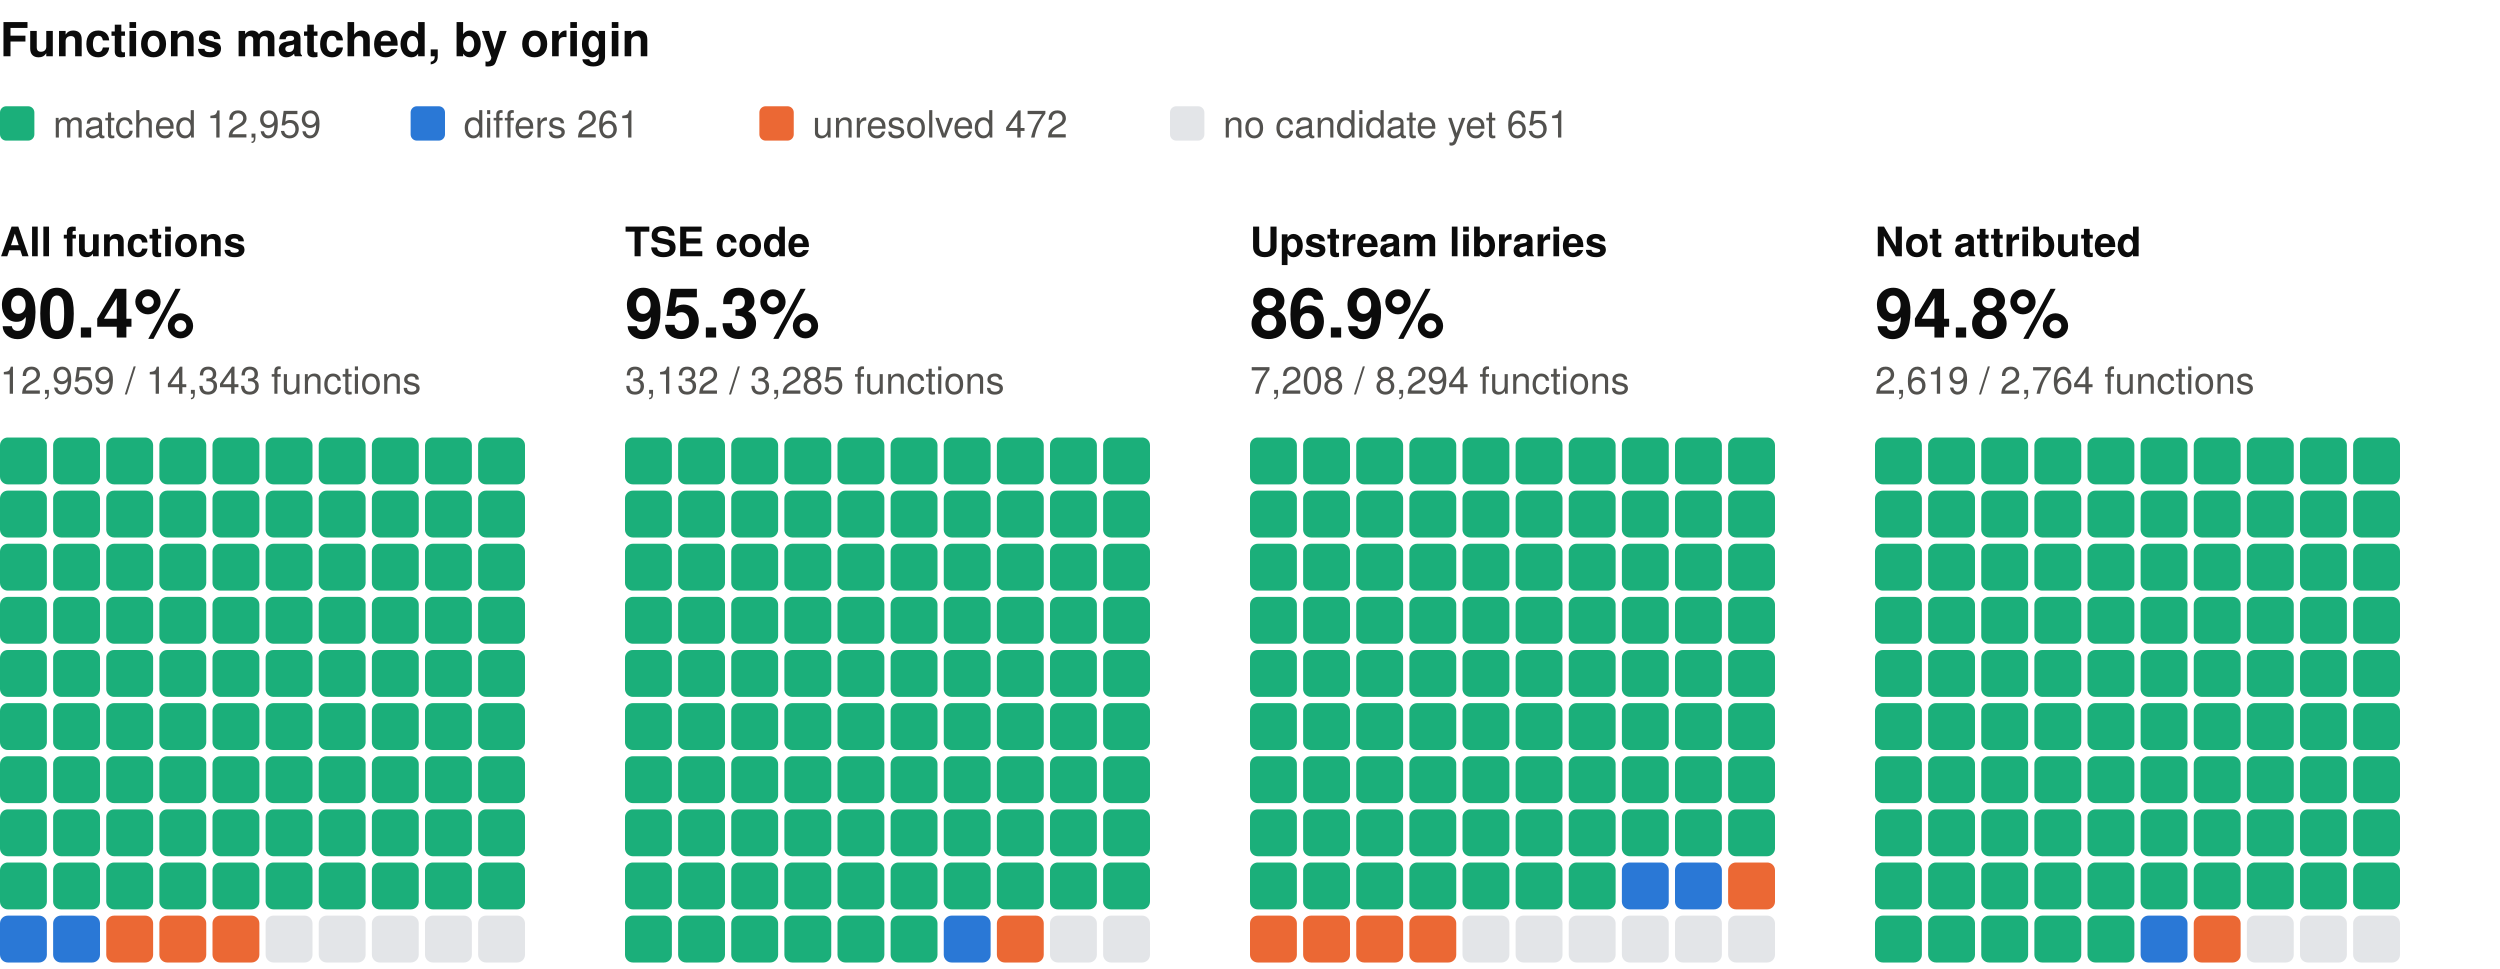
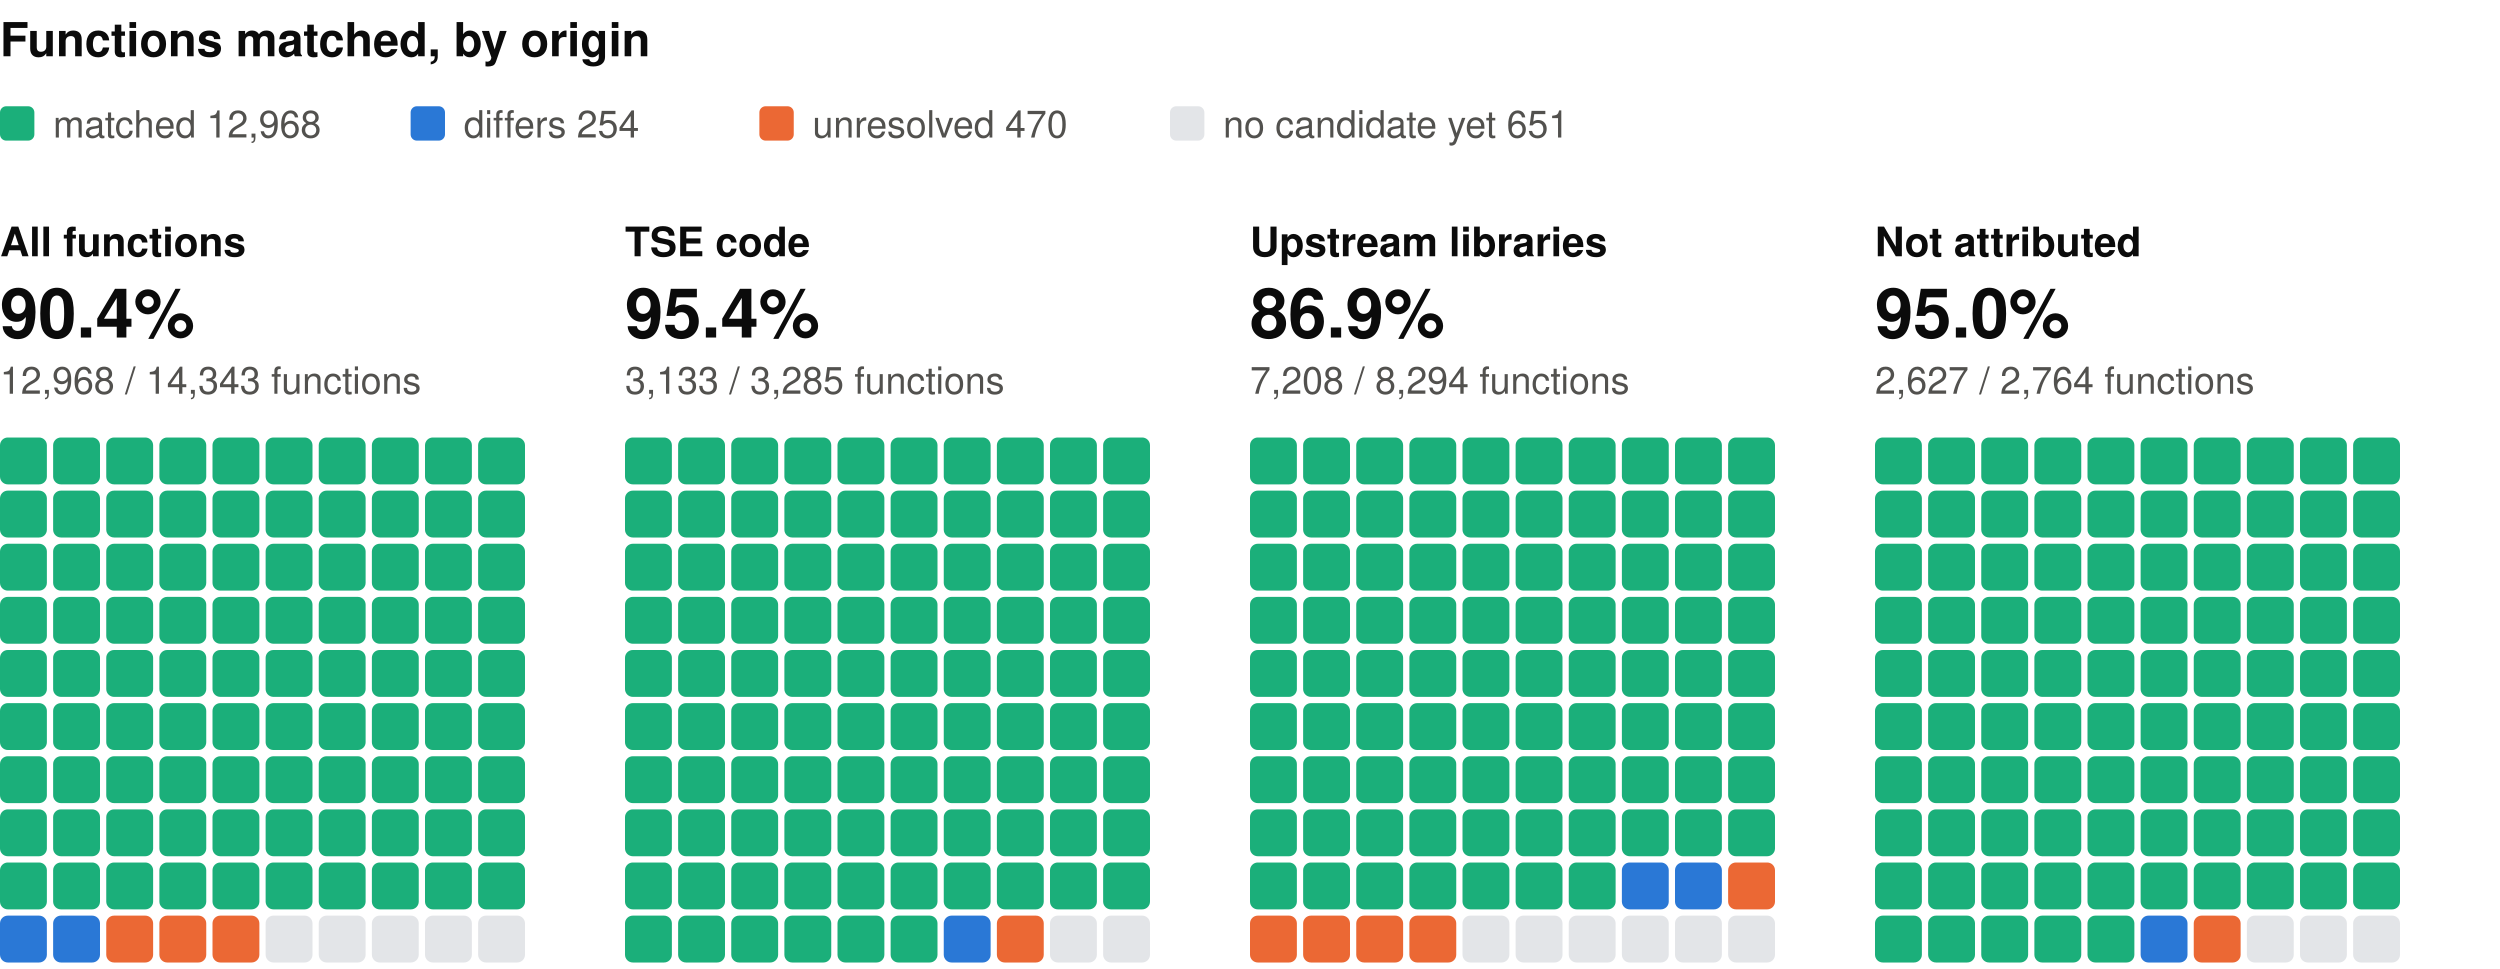
<svg xmlns="http://www.w3.org/2000/svg" width="800" height="310" viewBox="0 0 800 310" role="img" aria-label="Functions matched, by origin: one square per percent, coloured by verdict" font-family="system-ui, -apple-system, 'Segoe UI', Helvetica, Arial, sans-serif">
  <text x="0" y="18" font-size="15" fill="#0b0b0b" font-weight="600">Functions matched, by origin</text>
  <rect x="0" y="34" width="11" height="11" rx="2" fill="#1baf7a" />
-   <text x="17" y="44" font-size="12" fill="#52514e">matched 12,959</text>
+   <text x="17" y="44" font-size="12" fill="#52514e">matched 12,968</text>
  <rect x="131.4" y="34" width="11" height="11" rx="2" fill="#2a78d6" />
-   <text x="148.4" y="44" font-size="12" fill="#52514e">differs 261</text>
+   <text x="148.4" y="44" font-size="12" fill="#52514e">differs 254</text>
  <rect x="243" y="34" width="11" height="11" rx="2" fill="#eb6834" />
-   <text x="260" y="44" font-size="12" fill="#52514e">unresolved 472</text>
+   <text x="260" y="44" font-size="12" fill="#52514e">unresolved 470</text>
  <rect x="374.4" y="34" width="11" height="11" rx="2" fill="#e3e5e8" />
  <text x="391.4" y="44" font-size="12" fill="#52514e">no candidate yet 651</text>
  <text x="0" y="82" font-size="13" fill="#0b0b0b" font-weight="600">All functions</text>
  <text x="0" y="108" font-size="22" fill="#0b0b0b" font-weight="600">90.4%</text>
-   <text x="0" y="126" font-size="12" fill="#52514e">12,959 / 14,343 functions</text>
+   <text x="0" y="126" font-size="12" fill="#52514e">12,968 / 14,343 functions</text>
  <rect x="0" y="140" width="15" height="15" rx="2.5" fill="#1baf7a" />
  <rect x="17" y="140" width="15" height="15" rx="2.5" fill="#1baf7a" />
  <rect x="34" y="140" width="15" height="15" rx="2.5" fill="#1baf7a" />
  <rect x="51" y="140" width="15" height="15" rx="2.5" fill="#1baf7a" />
  <rect x="68" y="140" width="15" height="15" rx="2.5" fill="#1baf7a" />
  <rect x="85" y="140" width="15" height="15" rx="2.5" fill="#1baf7a" />
  <rect x="102" y="140" width="15" height="15" rx="2.5" fill="#1baf7a" />
  <rect x="119" y="140" width="15" height="15" rx="2.5" fill="#1baf7a" />
  <rect x="136" y="140" width="15" height="15" rx="2.5" fill="#1baf7a" />
  <rect x="153" y="140" width="15" height="15" rx="2.5" fill="#1baf7a" />
  <rect x="0" y="157" width="15" height="15" rx="2.5" fill="#1baf7a" />
  <rect x="17" y="157" width="15" height="15" rx="2.5" fill="#1baf7a" />
  <rect x="34" y="157" width="15" height="15" rx="2.5" fill="#1baf7a" />
  <rect x="51" y="157" width="15" height="15" rx="2.5" fill="#1baf7a" />
  <rect x="68" y="157" width="15" height="15" rx="2.5" fill="#1baf7a" />
  <rect x="85" y="157" width="15" height="15" rx="2.5" fill="#1baf7a" />
  <rect x="102" y="157" width="15" height="15" rx="2.5" fill="#1baf7a" />
  <rect x="119" y="157" width="15" height="15" rx="2.5" fill="#1baf7a" />
  <rect x="136" y="157" width="15" height="15" rx="2.5" fill="#1baf7a" />
  <rect x="153" y="157" width="15" height="15" rx="2.5" fill="#1baf7a" />
  <rect x="0" y="174" width="15" height="15" rx="2.5" fill="#1baf7a" />
  <rect x="17" y="174" width="15" height="15" rx="2.5" fill="#1baf7a" />
  <rect x="34" y="174" width="15" height="15" rx="2.5" fill="#1baf7a" />
  <rect x="51" y="174" width="15" height="15" rx="2.5" fill="#1baf7a" />
  <rect x="68" y="174" width="15" height="15" rx="2.5" fill="#1baf7a" />
  <rect x="85" y="174" width="15" height="15" rx="2.5" fill="#1baf7a" />
  <rect x="102" y="174" width="15" height="15" rx="2.5" fill="#1baf7a" />
  <rect x="119" y="174" width="15" height="15" rx="2.5" fill="#1baf7a" />
  <rect x="136" y="174" width="15" height="15" rx="2.5" fill="#1baf7a" />
  <rect x="153" y="174" width="15" height="15" rx="2.5" fill="#1baf7a" />
  <rect x="0" y="191" width="15" height="15" rx="2.5" fill="#1baf7a" />
  <rect x="17" y="191" width="15" height="15" rx="2.5" fill="#1baf7a" />
  <rect x="34" y="191" width="15" height="15" rx="2.5" fill="#1baf7a" />
  <rect x="51" y="191" width="15" height="15" rx="2.5" fill="#1baf7a" />
  <rect x="68" y="191" width="15" height="15" rx="2.5" fill="#1baf7a" />
  <rect x="85" y="191" width="15" height="15" rx="2.5" fill="#1baf7a" />
  <rect x="102" y="191" width="15" height="15" rx="2.5" fill="#1baf7a" />
  <rect x="119" y="191" width="15" height="15" rx="2.5" fill="#1baf7a" />
  <rect x="136" y="191" width="15" height="15" rx="2.5" fill="#1baf7a" />
  <rect x="153" y="191" width="15" height="15" rx="2.5" fill="#1baf7a" />
  <rect x="0" y="208" width="15" height="15" rx="2.5" fill="#1baf7a" />
  <rect x="17" y="208" width="15" height="15" rx="2.5" fill="#1baf7a" />
  <rect x="34" y="208" width="15" height="15" rx="2.5" fill="#1baf7a" />
  <rect x="51" y="208" width="15" height="15" rx="2.5" fill="#1baf7a" />
  <rect x="68" y="208" width="15" height="15" rx="2.5" fill="#1baf7a" />
  <rect x="85" y="208" width="15" height="15" rx="2.5" fill="#1baf7a" />
  <rect x="102" y="208" width="15" height="15" rx="2.5" fill="#1baf7a" />
  <rect x="119" y="208" width="15" height="15" rx="2.5" fill="#1baf7a" />
  <rect x="136" y="208" width="15" height="15" rx="2.5" fill="#1baf7a" />
  <rect x="153" y="208" width="15" height="15" rx="2.5" fill="#1baf7a" />
  <rect x="0" y="225" width="15" height="15" rx="2.5" fill="#1baf7a" />
  <rect x="17" y="225" width="15" height="15" rx="2.5" fill="#1baf7a" />
  <rect x="34" y="225" width="15" height="15" rx="2.5" fill="#1baf7a" />
  <rect x="51" y="225" width="15" height="15" rx="2.5" fill="#1baf7a" />
  <rect x="68" y="225" width="15" height="15" rx="2.5" fill="#1baf7a" />
  <rect x="85" y="225" width="15" height="15" rx="2.5" fill="#1baf7a" />
  <rect x="102" y="225" width="15" height="15" rx="2.5" fill="#1baf7a" />
  <rect x="119" y="225" width="15" height="15" rx="2.5" fill="#1baf7a" />
  <rect x="136" y="225" width="15" height="15" rx="2.5" fill="#1baf7a" />
  <rect x="153" y="225" width="15" height="15" rx="2.5" fill="#1baf7a" />
  <rect x="0" y="242" width="15" height="15" rx="2.5" fill="#1baf7a" />
  <rect x="17" y="242" width="15" height="15" rx="2.5" fill="#1baf7a" />
  <rect x="34" y="242" width="15" height="15" rx="2.5" fill="#1baf7a" />
  <rect x="51" y="242" width="15" height="15" rx="2.5" fill="#1baf7a" />
  <rect x="68" y="242" width="15" height="15" rx="2.5" fill="#1baf7a" />
  <rect x="85" y="242" width="15" height="15" rx="2.5" fill="#1baf7a" />
  <rect x="102" y="242" width="15" height="15" rx="2.5" fill="#1baf7a" />
  <rect x="119" y="242" width="15" height="15" rx="2.5" fill="#1baf7a" />
  <rect x="136" y="242" width="15" height="15" rx="2.5" fill="#1baf7a" />
  <rect x="153" y="242" width="15" height="15" rx="2.5" fill="#1baf7a" />
  <rect x="0" y="259" width="15" height="15" rx="2.5" fill="#1baf7a" />
  <rect x="17" y="259" width="15" height="15" rx="2.5" fill="#1baf7a" />
  <rect x="34" y="259" width="15" height="15" rx="2.5" fill="#1baf7a" />
  <rect x="51" y="259" width="15" height="15" rx="2.5" fill="#1baf7a" />
  <rect x="68" y="259" width="15" height="15" rx="2.5" fill="#1baf7a" />
  <rect x="85" y="259" width="15" height="15" rx="2.5" fill="#1baf7a" />
  <rect x="102" y="259" width="15" height="15" rx="2.5" fill="#1baf7a" />
  <rect x="119" y="259" width="15" height="15" rx="2.5" fill="#1baf7a" />
  <rect x="136" y="259" width="15" height="15" rx="2.5" fill="#1baf7a" />
  <rect x="153" y="259" width="15" height="15" rx="2.5" fill="#1baf7a" />
  <rect x="0" y="276" width="15" height="15" rx="2.5" fill="#1baf7a" />
  <rect x="17" y="276" width="15" height="15" rx="2.5" fill="#1baf7a" />
  <rect x="34" y="276" width="15" height="15" rx="2.5" fill="#1baf7a" />
  <rect x="51" y="276" width="15" height="15" rx="2.5" fill="#1baf7a" />
  <rect x="68" y="276" width="15" height="15" rx="2.5" fill="#1baf7a" />
  <rect x="85" y="276" width="15" height="15" rx="2.5" fill="#1baf7a" />
  <rect x="102" y="276" width="15" height="15" rx="2.5" fill="#1baf7a" />
  <rect x="119" y="276" width="15" height="15" rx="2.5" fill="#1baf7a" />
  <rect x="136" y="276" width="15" height="15" rx="2.5" fill="#1baf7a" />
  <rect x="153" y="276" width="15" height="15" rx="2.5" fill="#1baf7a" />
  <rect x="0" y="293" width="15" height="15" rx="2.5" fill="#2a78d6" />
  <rect x="17" y="293" width="15" height="15" rx="2.5" fill="#2a78d6" />
  <rect x="34" y="293" width="15" height="15" rx="2.5" fill="#eb6834" />
  <rect x="51" y="293" width="15" height="15" rx="2.5" fill="#eb6834" />
  <rect x="68" y="293" width="15" height="15" rx="2.5" fill="#eb6834" />
  <rect x="85" y="293" width="15" height="15" rx="2.5" fill="#e3e5e8" />
  <rect x="102" y="293" width="15" height="15" rx="2.5" fill="#e3e5e8" />
  <rect x="119" y="293" width="15" height="15" rx="2.5" fill="#e3e5e8" />
  <rect x="136" y="293" width="15" height="15" rx="2.5" fill="#e3e5e8" />
  <rect x="153" y="293" width="15" height="15" rx="2.5" fill="#e3e5e8" />
  <text x="200" y="82" font-size="13" fill="#0b0b0b" font-weight="600">TSE code</text>
-   <text x="200" y="108" font-size="22" fill="#0b0b0b" font-weight="600">95.3%</text>
-   <text x="200" y="126" font-size="12" fill="#52514e">3,132 / 3,285 functions</text>
+   <text x="200" y="108" font-size="22" fill="#0b0b0b" font-weight="600">95.4%</text>
+   <text x="200" y="126" font-size="12" fill="#52514e">3,133 / 3,285 functions</text>
  <rect x="200" y="140" width="15" height="15" rx="2.5" fill="#1baf7a" />
  <rect x="217" y="140" width="15" height="15" rx="2.5" fill="#1baf7a" />
  <rect x="234" y="140" width="15" height="15" rx="2.5" fill="#1baf7a" />
  <rect x="251" y="140" width="15" height="15" rx="2.5" fill="#1baf7a" />
  <rect x="268" y="140" width="15" height="15" rx="2.5" fill="#1baf7a" />
  <rect x="285" y="140" width="15" height="15" rx="2.5" fill="#1baf7a" />
  <rect x="302" y="140" width="15" height="15" rx="2.5" fill="#1baf7a" />
  <rect x="319" y="140" width="15" height="15" rx="2.5" fill="#1baf7a" />
  <rect x="336" y="140" width="15" height="15" rx="2.5" fill="#1baf7a" />
  <rect x="353" y="140" width="15" height="15" rx="2.5" fill="#1baf7a" />
  <rect x="200" y="157" width="15" height="15" rx="2.5" fill="#1baf7a" />
  <rect x="217" y="157" width="15" height="15" rx="2.5" fill="#1baf7a" />
  <rect x="234" y="157" width="15" height="15" rx="2.5" fill="#1baf7a" />
  <rect x="251" y="157" width="15" height="15" rx="2.5" fill="#1baf7a" />
  <rect x="268" y="157" width="15" height="15" rx="2.5" fill="#1baf7a" />
  <rect x="285" y="157" width="15" height="15" rx="2.5" fill="#1baf7a" />
  <rect x="302" y="157" width="15" height="15" rx="2.5" fill="#1baf7a" />
  <rect x="319" y="157" width="15" height="15" rx="2.5" fill="#1baf7a" />
  <rect x="336" y="157" width="15" height="15" rx="2.5" fill="#1baf7a" />
  <rect x="353" y="157" width="15" height="15" rx="2.5" fill="#1baf7a" />
  <rect x="200" y="174" width="15" height="15" rx="2.5" fill="#1baf7a" />
  <rect x="217" y="174" width="15" height="15" rx="2.5" fill="#1baf7a" />
  <rect x="234" y="174" width="15" height="15" rx="2.5" fill="#1baf7a" />
  <rect x="251" y="174" width="15" height="15" rx="2.5" fill="#1baf7a" />
  <rect x="268" y="174" width="15" height="15" rx="2.5" fill="#1baf7a" />
  <rect x="285" y="174" width="15" height="15" rx="2.5" fill="#1baf7a" />
  <rect x="302" y="174" width="15" height="15" rx="2.5" fill="#1baf7a" />
  <rect x="319" y="174" width="15" height="15" rx="2.5" fill="#1baf7a" />
  <rect x="336" y="174" width="15" height="15" rx="2.5" fill="#1baf7a" />
  <rect x="353" y="174" width="15" height="15" rx="2.5" fill="#1baf7a" />
  <rect x="200" y="191" width="15" height="15" rx="2.5" fill="#1baf7a" />
  <rect x="217" y="191" width="15" height="15" rx="2.5" fill="#1baf7a" />
  <rect x="234" y="191" width="15" height="15" rx="2.5" fill="#1baf7a" />
  <rect x="251" y="191" width="15" height="15" rx="2.5" fill="#1baf7a" />
  <rect x="268" y="191" width="15" height="15" rx="2.5" fill="#1baf7a" />
  <rect x="285" y="191" width="15" height="15" rx="2.5" fill="#1baf7a" />
  <rect x="302" y="191" width="15" height="15" rx="2.5" fill="#1baf7a" />
  <rect x="319" y="191" width="15" height="15" rx="2.5" fill="#1baf7a" />
  <rect x="336" y="191" width="15" height="15" rx="2.5" fill="#1baf7a" />
  <rect x="353" y="191" width="15" height="15" rx="2.5" fill="#1baf7a" />
  <rect x="200" y="208" width="15" height="15" rx="2.5" fill="#1baf7a" />
  <rect x="217" y="208" width="15" height="15" rx="2.5" fill="#1baf7a" />
  <rect x="234" y="208" width="15" height="15" rx="2.5" fill="#1baf7a" />
  <rect x="251" y="208" width="15" height="15" rx="2.5" fill="#1baf7a" />
  <rect x="268" y="208" width="15" height="15" rx="2.5" fill="#1baf7a" />
  <rect x="285" y="208" width="15" height="15" rx="2.5" fill="#1baf7a" />
  <rect x="302" y="208" width="15" height="15" rx="2.5" fill="#1baf7a" />
  <rect x="319" y="208" width="15" height="15" rx="2.5" fill="#1baf7a" />
  <rect x="336" y="208" width="15" height="15" rx="2.5" fill="#1baf7a" />
  <rect x="353" y="208" width="15" height="15" rx="2.5" fill="#1baf7a" />
  <rect x="200" y="225" width="15" height="15" rx="2.5" fill="#1baf7a" />
  <rect x="217" y="225" width="15" height="15" rx="2.5" fill="#1baf7a" />
  <rect x="234" y="225" width="15" height="15" rx="2.5" fill="#1baf7a" />
  <rect x="251" y="225" width="15" height="15" rx="2.5" fill="#1baf7a" />
  <rect x="268" y="225" width="15" height="15" rx="2.5" fill="#1baf7a" />
  <rect x="285" y="225" width="15" height="15" rx="2.5" fill="#1baf7a" />
  <rect x="302" y="225" width="15" height="15" rx="2.5" fill="#1baf7a" />
  <rect x="319" y="225" width="15" height="15" rx="2.5" fill="#1baf7a" />
  <rect x="336" y="225" width="15" height="15" rx="2.5" fill="#1baf7a" />
  <rect x="353" y="225" width="15" height="15" rx="2.5" fill="#1baf7a" />
  <rect x="200" y="242" width="15" height="15" rx="2.5" fill="#1baf7a" />
  <rect x="217" y="242" width="15" height="15" rx="2.5" fill="#1baf7a" />
  <rect x="234" y="242" width="15" height="15" rx="2.5" fill="#1baf7a" />
  <rect x="251" y="242" width="15" height="15" rx="2.5" fill="#1baf7a" />
  <rect x="268" y="242" width="15" height="15" rx="2.5" fill="#1baf7a" />
  <rect x="285" y="242" width="15" height="15" rx="2.5" fill="#1baf7a" />
  <rect x="302" y="242" width="15" height="15" rx="2.5" fill="#1baf7a" />
  <rect x="319" y="242" width="15" height="15" rx="2.5" fill="#1baf7a" />
  <rect x="336" y="242" width="15" height="15" rx="2.5" fill="#1baf7a" />
  <rect x="353" y="242" width="15" height="15" rx="2.5" fill="#1baf7a" />
  <rect x="200" y="259" width="15" height="15" rx="2.5" fill="#1baf7a" />
  <rect x="217" y="259" width="15" height="15" rx="2.5" fill="#1baf7a" />
  <rect x="234" y="259" width="15" height="15" rx="2.5" fill="#1baf7a" />
  <rect x="251" y="259" width="15" height="15" rx="2.5" fill="#1baf7a" />
  <rect x="268" y="259" width="15" height="15" rx="2.5" fill="#1baf7a" />
  <rect x="285" y="259" width="15" height="15" rx="2.5" fill="#1baf7a" />
  <rect x="302" y="259" width="15" height="15" rx="2.5" fill="#1baf7a" />
  <rect x="319" y="259" width="15" height="15" rx="2.5" fill="#1baf7a" />
  <rect x="336" y="259" width="15" height="15" rx="2.5" fill="#1baf7a" />
  <rect x="353" y="259" width="15" height="15" rx="2.5" fill="#1baf7a" />
  <rect x="200" y="276" width="15" height="15" rx="2.5" fill="#1baf7a" />
  <rect x="217" y="276" width="15" height="15" rx="2.5" fill="#1baf7a" />
  <rect x="234" y="276" width="15" height="15" rx="2.5" fill="#1baf7a" />
  <rect x="251" y="276" width="15" height="15" rx="2.5" fill="#1baf7a" />
  <rect x="268" y="276" width="15" height="15" rx="2.5" fill="#1baf7a" />
  <rect x="285" y="276" width="15" height="15" rx="2.5" fill="#1baf7a" />
  <rect x="302" y="276" width="15" height="15" rx="2.5" fill="#1baf7a" />
  <rect x="319" y="276" width="15" height="15" rx="2.5" fill="#1baf7a" />
  <rect x="336" y="276" width="15" height="15" rx="2.5" fill="#1baf7a" />
  <rect x="353" y="276" width="15" height="15" rx="2.5" fill="#1baf7a" />
  <rect x="200" y="293" width="15" height="15" rx="2.5" fill="#1baf7a" />
  <rect x="217" y="293" width="15" height="15" rx="2.5" fill="#1baf7a" />
  <rect x="234" y="293" width="15" height="15" rx="2.5" fill="#1baf7a" />
  <rect x="251" y="293" width="15" height="15" rx="2.5" fill="#1baf7a" />
  <rect x="268" y="293" width="15" height="15" rx="2.5" fill="#1baf7a" />
  <rect x="285" y="293" width="15" height="15" rx="2.5" fill="#1baf7a" />
  <rect x="302" y="293" width="15" height="15" rx="2.5" fill="#2a78d6" />
  <rect x="319" y="293" width="15" height="15" rx="2.5" fill="#eb6834" />
  <rect x="336" y="293" width="15" height="15" rx="2.5" fill="#e3e5e8" />
  <rect x="353" y="293" width="15" height="15" rx="2.5" fill="#e3e5e8" />
  <text x="400" y="82" font-size="13" fill="#0b0b0b" font-weight="600">Upstream libraries</text>
  <text x="400" y="108" font-size="22" fill="#0b0b0b" font-weight="600">86.9%</text>
  <text x="400" y="126" font-size="12" fill="#52514e">7,208 / 8,294 functions</text>
  <rect x="400" y="140" width="15" height="15" rx="2.5" fill="#1baf7a" />
  <rect x="417" y="140" width="15" height="15" rx="2.5" fill="#1baf7a" />
  <rect x="434" y="140" width="15" height="15" rx="2.5" fill="#1baf7a" />
  <rect x="451" y="140" width="15" height="15" rx="2.5" fill="#1baf7a" />
  <rect x="468" y="140" width="15" height="15" rx="2.5" fill="#1baf7a" />
  <rect x="485" y="140" width="15" height="15" rx="2.5" fill="#1baf7a" />
  <rect x="502" y="140" width="15" height="15" rx="2.5" fill="#1baf7a" />
  <rect x="519" y="140" width="15" height="15" rx="2.5" fill="#1baf7a" />
  <rect x="536" y="140" width="15" height="15" rx="2.5" fill="#1baf7a" />
  <rect x="553" y="140" width="15" height="15" rx="2.5" fill="#1baf7a" />
  <rect x="400" y="157" width="15" height="15" rx="2.5" fill="#1baf7a" />
  <rect x="417" y="157" width="15" height="15" rx="2.5" fill="#1baf7a" />
  <rect x="434" y="157" width="15" height="15" rx="2.5" fill="#1baf7a" />
  <rect x="451" y="157" width="15" height="15" rx="2.5" fill="#1baf7a" />
  <rect x="468" y="157" width="15" height="15" rx="2.5" fill="#1baf7a" />
  <rect x="485" y="157" width="15" height="15" rx="2.5" fill="#1baf7a" />
  <rect x="502" y="157" width="15" height="15" rx="2.5" fill="#1baf7a" />
  <rect x="519" y="157" width="15" height="15" rx="2.5" fill="#1baf7a" />
  <rect x="536" y="157" width="15" height="15" rx="2.5" fill="#1baf7a" />
  <rect x="553" y="157" width="15" height="15" rx="2.5" fill="#1baf7a" />
  <rect x="400" y="174" width="15" height="15" rx="2.5" fill="#1baf7a" />
  <rect x="417" y="174" width="15" height="15" rx="2.5" fill="#1baf7a" />
  <rect x="434" y="174" width="15" height="15" rx="2.5" fill="#1baf7a" />
  <rect x="451" y="174" width="15" height="15" rx="2.5" fill="#1baf7a" />
  <rect x="468" y="174" width="15" height="15" rx="2.5" fill="#1baf7a" />
  <rect x="485" y="174" width="15" height="15" rx="2.5" fill="#1baf7a" />
  <rect x="502" y="174" width="15" height="15" rx="2.5" fill="#1baf7a" />
  <rect x="519" y="174" width="15" height="15" rx="2.5" fill="#1baf7a" />
  <rect x="536" y="174" width="15" height="15" rx="2.5" fill="#1baf7a" />
  <rect x="553" y="174" width="15" height="15" rx="2.5" fill="#1baf7a" />
  <rect x="400" y="191" width="15" height="15" rx="2.5" fill="#1baf7a" />
  <rect x="417" y="191" width="15" height="15" rx="2.5" fill="#1baf7a" />
  <rect x="434" y="191" width="15" height="15" rx="2.5" fill="#1baf7a" />
  <rect x="451" y="191" width="15" height="15" rx="2.5" fill="#1baf7a" />
  <rect x="468" y="191" width="15" height="15" rx="2.5" fill="#1baf7a" />
  <rect x="485" y="191" width="15" height="15" rx="2.5" fill="#1baf7a" />
  <rect x="502" y="191" width="15" height="15" rx="2.5" fill="#1baf7a" />
  <rect x="519" y="191" width="15" height="15" rx="2.5" fill="#1baf7a" />
  <rect x="536" y="191" width="15" height="15" rx="2.5" fill="#1baf7a" />
  <rect x="553" y="191" width="15" height="15" rx="2.5" fill="#1baf7a" />
  <rect x="400" y="208" width="15" height="15" rx="2.5" fill="#1baf7a" />
  <rect x="417" y="208" width="15" height="15" rx="2.5" fill="#1baf7a" />
  <rect x="434" y="208" width="15" height="15" rx="2.5" fill="#1baf7a" />
  <rect x="451" y="208" width="15" height="15" rx="2.5" fill="#1baf7a" />
  <rect x="468" y="208" width="15" height="15" rx="2.5" fill="#1baf7a" />
  <rect x="485" y="208" width="15" height="15" rx="2.5" fill="#1baf7a" />
  <rect x="502" y="208" width="15" height="15" rx="2.5" fill="#1baf7a" />
  <rect x="519" y="208" width="15" height="15" rx="2.5" fill="#1baf7a" />
  <rect x="536" y="208" width="15" height="15" rx="2.5" fill="#1baf7a" />
  <rect x="553" y="208" width="15" height="15" rx="2.5" fill="#1baf7a" />
  <rect x="400" y="225" width="15" height="15" rx="2.5" fill="#1baf7a" />
  <rect x="417" y="225" width="15" height="15" rx="2.5" fill="#1baf7a" />
  <rect x="434" y="225" width="15" height="15" rx="2.5" fill="#1baf7a" />
  <rect x="451" y="225" width="15" height="15" rx="2.5" fill="#1baf7a" />
  <rect x="468" y="225" width="15" height="15" rx="2.5" fill="#1baf7a" />
  <rect x="485" y="225" width="15" height="15" rx="2.5" fill="#1baf7a" />
  <rect x="502" y="225" width="15" height="15" rx="2.5" fill="#1baf7a" />
  <rect x="519" y="225" width="15" height="15" rx="2.5" fill="#1baf7a" />
  <rect x="536" y="225" width="15" height="15" rx="2.5" fill="#1baf7a" />
  <rect x="553" y="225" width="15" height="15" rx="2.5" fill="#1baf7a" />
  <rect x="400" y="242" width="15" height="15" rx="2.5" fill="#1baf7a" />
  <rect x="417" y="242" width="15" height="15" rx="2.5" fill="#1baf7a" />
  <rect x="434" y="242" width="15" height="15" rx="2.5" fill="#1baf7a" />
  <rect x="451" y="242" width="15" height="15" rx="2.5" fill="#1baf7a" />
  <rect x="468" y="242" width="15" height="15" rx="2.5" fill="#1baf7a" />
  <rect x="485" y="242" width="15" height="15" rx="2.5" fill="#1baf7a" />
  <rect x="502" y="242" width="15" height="15" rx="2.5" fill="#1baf7a" />
  <rect x="519" y="242" width="15" height="15" rx="2.5" fill="#1baf7a" />
  <rect x="536" y="242" width="15" height="15" rx="2.5" fill="#1baf7a" />
  <rect x="553" y="242" width="15" height="15" rx="2.5" fill="#1baf7a" />
  <rect x="400" y="259" width="15" height="15" rx="2.5" fill="#1baf7a" />
  <rect x="417" y="259" width="15" height="15" rx="2.5" fill="#1baf7a" />
  <rect x="434" y="259" width="15" height="15" rx="2.5" fill="#1baf7a" />
  <rect x="451" y="259" width="15" height="15" rx="2.5" fill="#1baf7a" />
  <rect x="468" y="259" width="15" height="15" rx="2.5" fill="#1baf7a" />
  <rect x="485" y="259" width="15" height="15" rx="2.5" fill="#1baf7a" />
  <rect x="502" y="259" width="15" height="15" rx="2.5" fill="#1baf7a" />
  <rect x="519" y="259" width="15" height="15" rx="2.5" fill="#1baf7a" />
  <rect x="536" y="259" width="15" height="15" rx="2.5" fill="#1baf7a" />
  <rect x="553" y="259" width="15" height="15" rx="2.5" fill="#1baf7a" />
  <rect x="400" y="276" width="15" height="15" rx="2.5" fill="#1baf7a" />
  <rect x="417" y="276" width="15" height="15" rx="2.5" fill="#1baf7a" />
  <rect x="434" y="276" width="15" height="15" rx="2.5" fill="#1baf7a" />
  <rect x="451" y="276" width="15" height="15" rx="2.5" fill="#1baf7a" />
  <rect x="468" y="276" width="15" height="15" rx="2.5" fill="#1baf7a" />
  <rect x="485" y="276" width="15" height="15" rx="2.5" fill="#1baf7a" />
  <rect x="502" y="276" width="15" height="15" rx="2.5" fill="#1baf7a" />
  <rect x="519" y="276" width="15" height="15" rx="2.5" fill="#2a78d6" />
  <rect x="536" y="276" width="15" height="15" rx="2.5" fill="#2a78d6" />
  <rect x="553" y="276" width="15" height="15" rx="2.5" fill="#eb6834" />
  <rect x="400" y="293" width="15" height="15" rx="2.5" fill="#eb6834" />
  <rect x="417" y="293" width="15" height="15" rx="2.5" fill="#eb6834" />
  <rect x="434" y="293" width="15" height="15" rx="2.5" fill="#eb6834" />
  <rect x="451" y="293" width="15" height="15" rx="2.5" fill="#eb6834" />
  <rect x="468" y="293" width="15" height="15" rx="2.5" fill="#e3e5e8" />
  <rect x="485" y="293" width="15" height="15" rx="2.5" fill="#e3e5e8" />
  <rect x="502" y="293" width="15" height="15" rx="2.5" fill="#e3e5e8" />
  <rect x="519" y="293" width="15" height="15" rx="2.5" fill="#e3e5e8" />
  <rect x="536" y="293" width="15" height="15" rx="2.5" fill="#e3e5e8" />
  <rect x="553" y="293" width="15" height="15" rx="2.5" fill="#e3e5e8" />
  <text x="600" y="82" font-size="13" fill="#0b0b0b" font-weight="600">Not attributed</text>
-   <text x="600" y="108" font-size="22" fill="#0b0b0b" font-weight="600">94.8%</text>
-   <text x="600" y="126" font-size="12" fill="#52514e">2,619 / 2,764 functions</text>
+   <text x="600" y="108" font-size="22" fill="#0b0b0b" font-weight="600">95.0%</text>
+   <text x="600" y="126" font-size="12" fill="#52514e">2,627 / 2,764 functions</text>
  <rect x="600" y="140" width="15" height="15" rx="2.5" fill="#1baf7a" />
  <rect x="617" y="140" width="15" height="15" rx="2.5" fill="#1baf7a" />
  <rect x="634" y="140" width="15" height="15" rx="2.5" fill="#1baf7a" />
  <rect x="651" y="140" width="15" height="15" rx="2.5" fill="#1baf7a" />
  <rect x="668" y="140" width="15" height="15" rx="2.5" fill="#1baf7a" />
  <rect x="685" y="140" width="15" height="15" rx="2.5" fill="#1baf7a" />
  <rect x="702" y="140" width="15" height="15" rx="2.5" fill="#1baf7a" />
  <rect x="719" y="140" width="15" height="15" rx="2.5" fill="#1baf7a" />
  <rect x="736" y="140" width="15" height="15" rx="2.5" fill="#1baf7a" />
  <rect x="753" y="140" width="15" height="15" rx="2.5" fill="#1baf7a" />
  <rect x="600" y="157" width="15" height="15" rx="2.5" fill="#1baf7a" />
  <rect x="617" y="157" width="15" height="15" rx="2.5" fill="#1baf7a" />
  <rect x="634" y="157" width="15" height="15" rx="2.5" fill="#1baf7a" />
  <rect x="651" y="157" width="15" height="15" rx="2.5" fill="#1baf7a" />
  <rect x="668" y="157" width="15" height="15" rx="2.5" fill="#1baf7a" />
  <rect x="685" y="157" width="15" height="15" rx="2.5" fill="#1baf7a" />
  <rect x="702" y="157" width="15" height="15" rx="2.5" fill="#1baf7a" />
  <rect x="719" y="157" width="15" height="15" rx="2.5" fill="#1baf7a" />
  <rect x="736" y="157" width="15" height="15" rx="2.5" fill="#1baf7a" />
  <rect x="753" y="157" width="15" height="15" rx="2.5" fill="#1baf7a" />
  <rect x="600" y="174" width="15" height="15" rx="2.5" fill="#1baf7a" />
  <rect x="617" y="174" width="15" height="15" rx="2.5" fill="#1baf7a" />
  <rect x="634" y="174" width="15" height="15" rx="2.5" fill="#1baf7a" />
  <rect x="651" y="174" width="15" height="15" rx="2.5" fill="#1baf7a" />
  <rect x="668" y="174" width="15" height="15" rx="2.5" fill="#1baf7a" />
  <rect x="685" y="174" width="15" height="15" rx="2.5" fill="#1baf7a" />
  <rect x="702" y="174" width="15" height="15" rx="2.5" fill="#1baf7a" />
  <rect x="719" y="174" width="15" height="15" rx="2.5" fill="#1baf7a" />
  <rect x="736" y="174" width="15" height="15" rx="2.5" fill="#1baf7a" />
  <rect x="753" y="174" width="15" height="15" rx="2.5" fill="#1baf7a" />
  <rect x="600" y="191" width="15" height="15" rx="2.5" fill="#1baf7a" />
  <rect x="617" y="191" width="15" height="15" rx="2.5" fill="#1baf7a" />
  <rect x="634" y="191" width="15" height="15" rx="2.5" fill="#1baf7a" />
  <rect x="651" y="191" width="15" height="15" rx="2.5" fill="#1baf7a" />
  <rect x="668" y="191" width="15" height="15" rx="2.5" fill="#1baf7a" />
  <rect x="685" y="191" width="15" height="15" rx="2.5" fill="#1baf7a" />
  <rect x="702" y="191" width="15" height="15" rx="2.5" fill="#1baf7a" />
  <rect x="719" y="191" width="15" height="15" rx="2.5" fill="#1baf7a" />
  <rect x="736" y="191" width="15" height="15" rx="2.5" fill="#1baf7a" />
  <rect x="753" y="191" width="15" height="15" rx="2.5" fill="#1baf7a" />
  <rect x="600" y="208" width="15" height="15" rx="2.5" fill="#1baf7a" />
  <rect x="617" y="208" width="15" height="15" rx="2.5" fill="#1baf7a" />
  <rect x="634" y="208" width="15" height="15" rx="2.5" fill="#1baf7a" />
  <rect x="651" y="208" width="15" height="15" rx="2.5" fill="#1baf7a" />
  <rect x="668" y="208" width="15" height="15" rx="2.5" fill="#1baf7a" />
  <rect x="685" y="208" width="15" height="15" rx="2.5" fill="#1baf7a" />
  <rect x="702" y="208" width="15" height="15" rx="2.5" fill="#1baf7a" />
  <rect x="719" y="208" width="15" height="15" rx="2.5" fill="#1baf7a" />
  <rect x="736" y="208" width="15" height="15" rx="2.5" fill="#1baf7a" />
  <rect x="753" y="208" width="15" height="15" rx="2.5" fill="#1baf7a" />
  <rect x="600" y="225" width="15" height="15" rx="2.5" fill="#1baf7a" />
  <rect x="617" y="225" width="15" height="15" rx="2.5" fill="#1baf7a" />
  <rect x="634" y="225" width="15" height="15" rx="2.5" fill="#1baf7a" />
  <rect x="651" y="225" width="15" height="15" rx="2.5" fill="#1baf7a" />
  <rect x="668" y="225" width="15" height="15" rx="2.5" fill="#1baf7a" />
  <rect x="685" y="225" width="15" height="15" rx="2.5" fill="#1baf7a" />
  <rect x="702" y="225" width="15" height="15" rx="2.5" fill="#1baf7a" />
  <rect x="719" y="225" width="15" height="15" rx="2.5" fill="#1baf7a" />
  <rect x="736" y="225" width="15" height="15" rx="2.5" fill="#1baf7a" />
  <rect x="753" y="225" width="15" height="15" rx="2.5" fill="#1baf7a" />
  <rect x="600" y="242" width="15" height="15" rx="2.5" fill="#1baf7a" />
  <rect x="617" y="242" width="15" height="15" rx="2.5" fill="#1baf7a" />
  <rect x="634" y="242" width="15" height="15" rx="2.5" fill="#1baf7a" />
  <rect x="651" y="242" width="15" height="15" rx="2.5" fill="#1baf7a" />
  <rect x="668" y="242" width="15" height="15" rx="2.5" fill="#1baf7a" />
  <rect x="685" y="242" width="15" height="15" rx="2.5" fill="#1baf7a" />
  <rect x="702" y="242" width="15" height="15" rx="2.5" fill="#1baf7a" />
  <rect x="719" y="242" width="15" height="15" rx="2.5" fill="#1baf7a" />
  <rect x="736" y="242" width="15" height="15" rx="2.5" fill="#1baf7a" />
  <rect x="753" y="242" width="15" height="15" rx="2.5" fill="#1baf7a" />
  <rect x="600" y="259" width="15" height="15" rx="2.5" fill="#1baf7a" />
  <rect x="617" y="259" width="15" height="15" rx="2.5" fill="#1baf7a" />
  <rect x="634" y="259" width="15" height="15" rx="2.5" fill="#1baf7a" />
  <rect x="651" y="259" width="15" height="15" rx="2.5" fill="#1baf7a" />
  <rect x="668" y="259" width="15" height="15" rx="2.5" fill="#1baf7a" />
  <rect x="685" y="259" width="15" height="15" rx="2.5" fill="#1baf7a" />
  <rect x="702" y="259" width="15" height="15" rx="2.5" fill="#1baf7a" />
  <rect x="719" y="259" width="15" height="15" rx="2.5" fill="#1baf7a" />
  <rect x="736" y="259" width="15" height="15" rx="2.5" fill="#1baf7a" />
  <rect x="753" y="259" width="15" height="15" rx="2.5" fill="#1baf7a" />
  <rect x="600" y="276" width="15" height="15" rx="2.5" fill="#1baf7a" />
  <rect x="617" y="276" width="15" height="15" rx="2.5" fill="#1baf7a" />
  <rect x="634" y="276" width="15" height="15" rx="2.5" fill="#1baf7a" />
  <rect x="651" y="276" width="15" height="15" rx="2.5" fill="#1baf7a" />
  <rect x="668" y="276" width="15" height="15" rx="2.5" fill="#1baf7a" />
  <rect x="685" y="276" width="15" height="15" rx="2.5" fill="#1baf7a" />
  <rect x="702" y="276" width="15" height="15" rx="2.5" fill="#1baf7a" />
  <rect x="719" y="276" width="15" height="15" rx="2.5" fill="#1baf7a" />
  <rect x="736" y="276" width="15" height="15" rx="2.5" fill="#1baf7a" />
  <rect x="753" y="276" width="15" height="15" rx="2.5" fill="#1baf7a" />
  <rect x="600" y="293" width="15" height="15" rx="2.5" fill="#1baf7a" />
  <rect x="617" y="293" width="15" height="15" rx="2.5" fill="#1baf7a" />
  <rect x="634" y="293" width="15" height="15" rx="2.5" fill="#1baf7a" />
  <rect x="651" y="293" width="15" height="15" rx="2.5" fill="#1baf7a" />
  <rect x="668" y="293" width="15" height="15" rx="2.5" fill="#1baf7a" />
  <rect x="685" y="293" width="15" height="15" rx="2.5" fill="#2a78d6" />
  <rect x="702" y="293" width="15" height="15" rx="2.5" fill="#eb6834" />
  <rect x="719" y="293" width="15" height="15" rx="2.5" fill="#e3e5e8" />
  <rect x="736" y="293" width="15" height="15" rx="2.5" fill="#e3e5e8" />
  <rect x="753" y="293" width="15" height="15" rx="2.5" fill="#e3e5e8" />
</svg>
